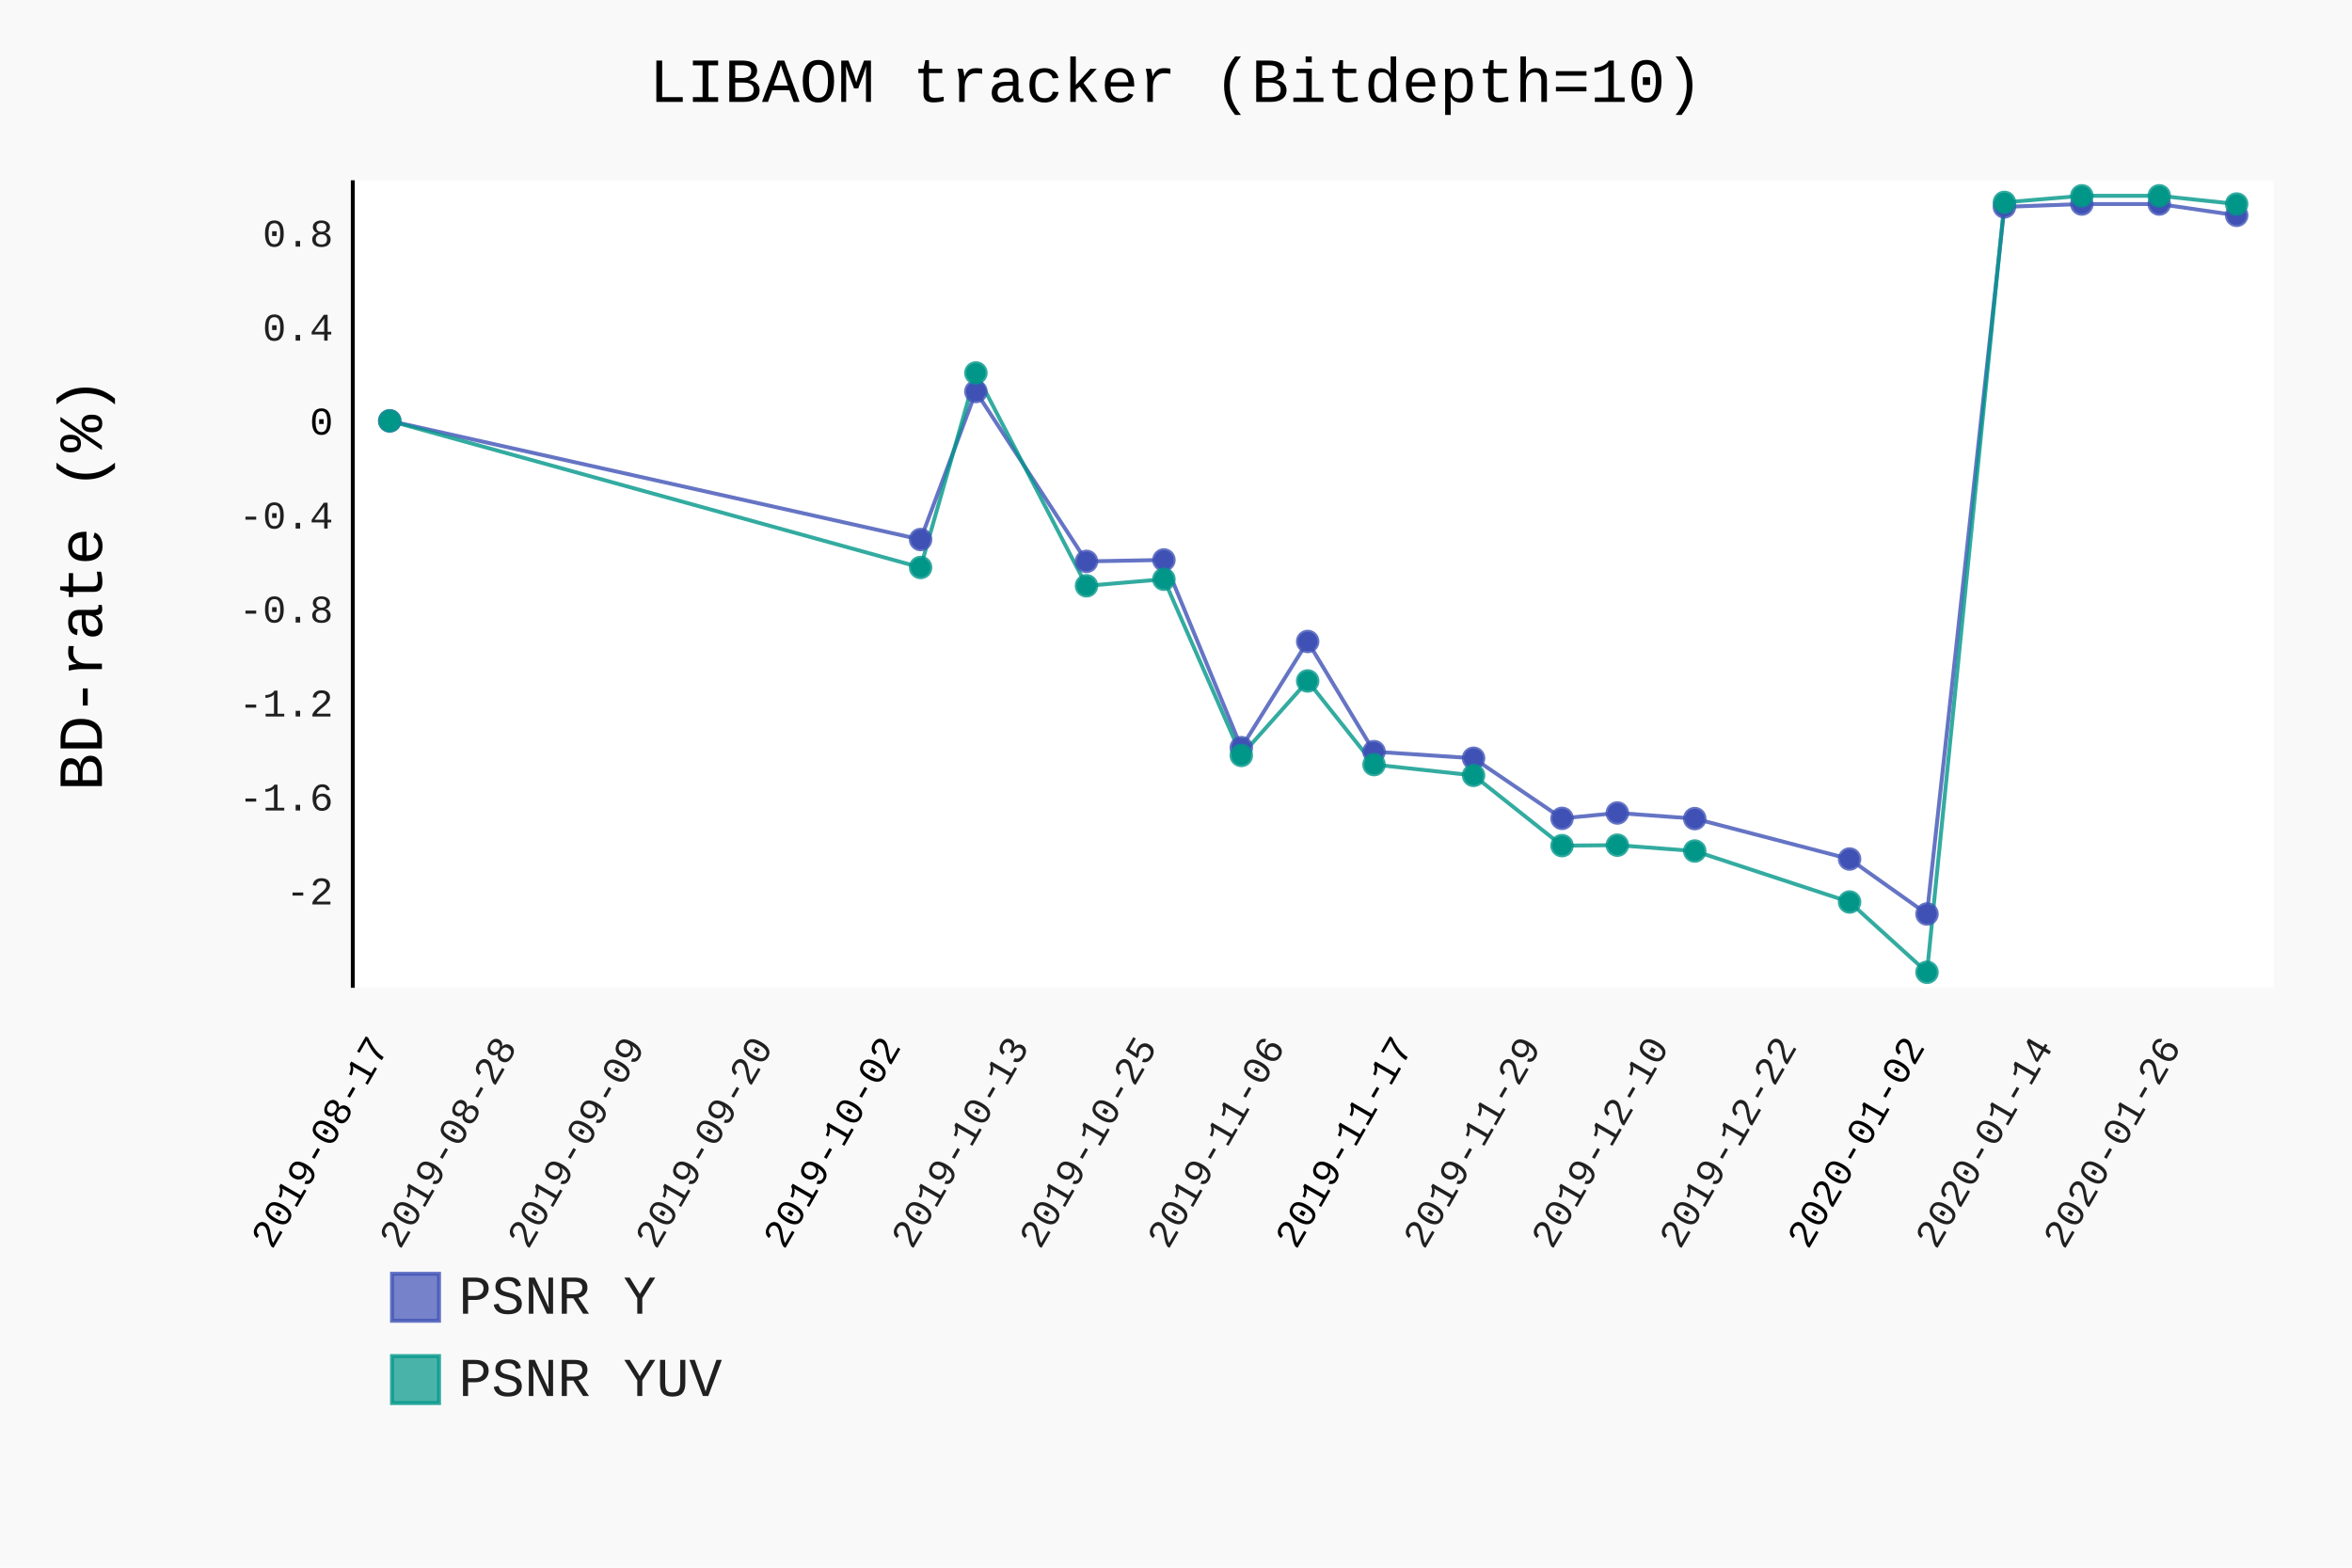
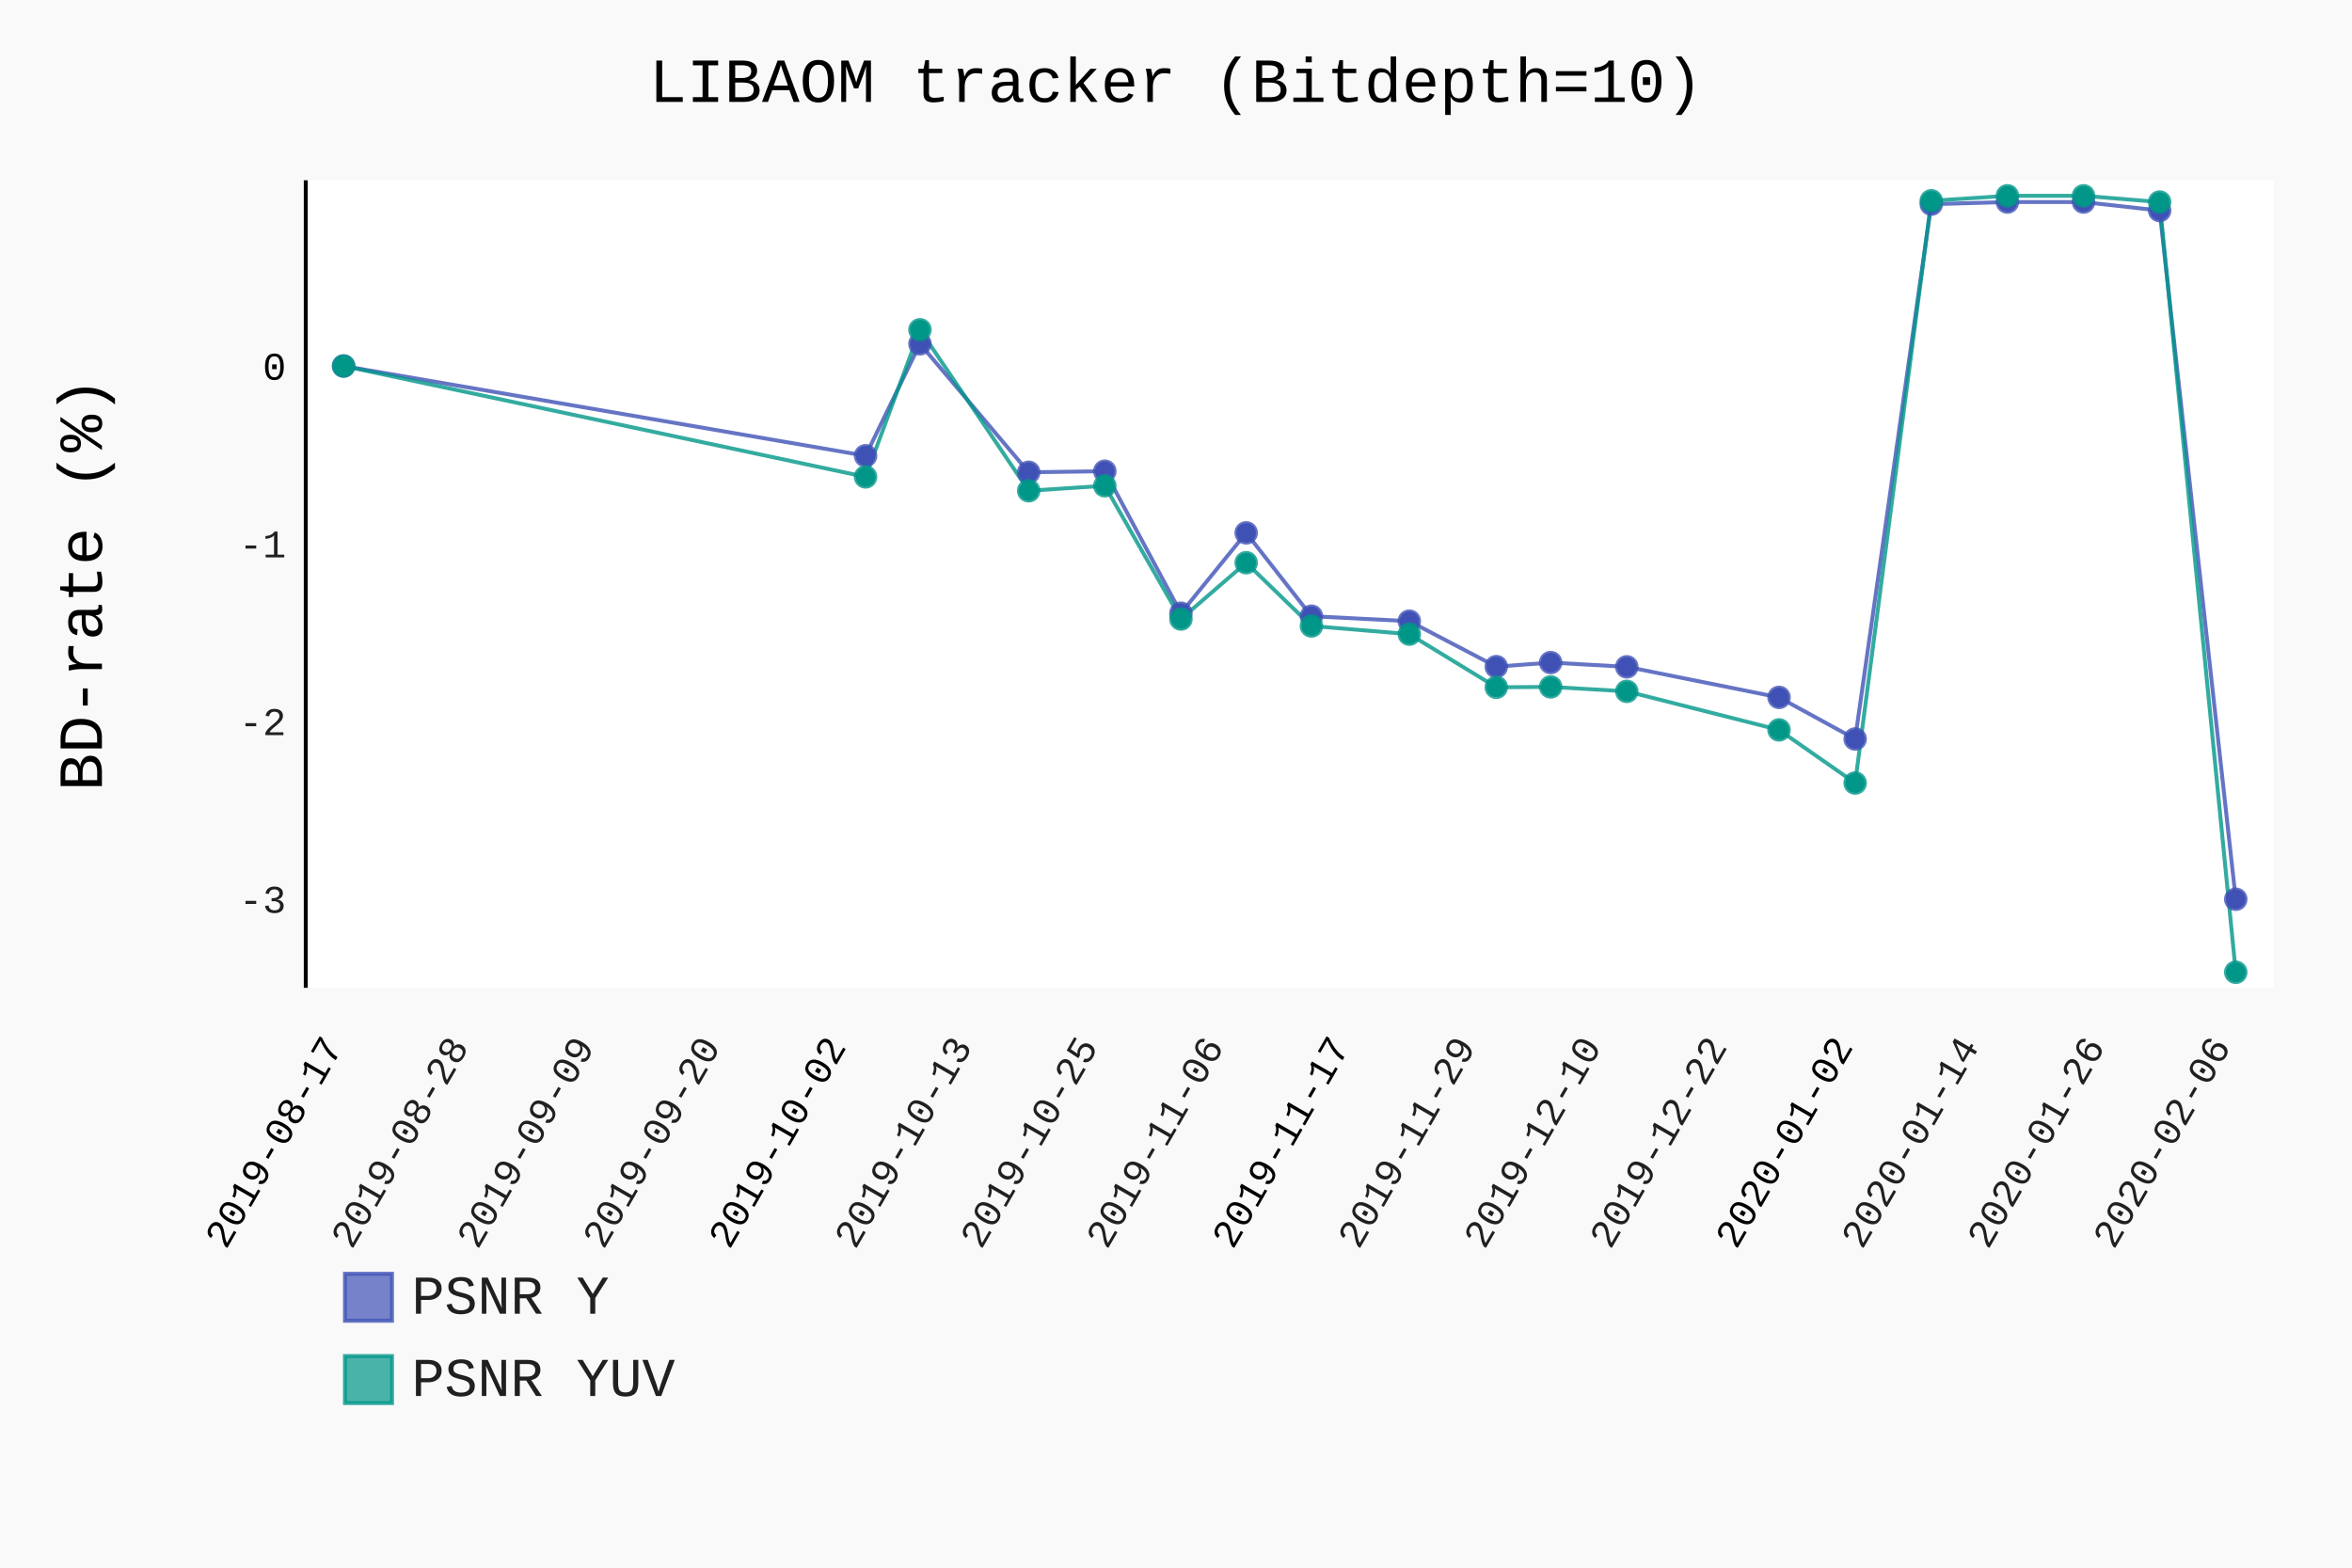
- <svg xmlns="http://www.w3.org/2000/svg" class="pygal-chart" id="chart-ef790fb2-b86f-4fa4-95f8-b34099e22f14" viewBox="0 0 600 400">
+ <svg xmlns="http://www.w3.org/2000/svg" class="pygal-chart" id="chart-086ba96f-6389-4497-a521-4b7160ef86c0" viewBox="0 0 600 400">
  <defs>
-     <style type="text/css">#chart-ef790fb2-b86f-4fa4-95f8-b34099e22f14{-webkit-user-select:none;-webkit-font-smoothing:antialiased;font-family:Consolas,"Liberation Mono",Menlo,Courier,monospace}#chart-ef790fb2-b86f-4fa4-95f8-b34099e22f14 .title{font-family:Consolas,"Liberation Mono",Menlo,Courier,monospace;font-size:16px}#chart-ef790fb2-b86f-4fa4-95f8-b34099e22f14 .legends .legend text{font-family:Consolas,"Liberation Mono",Menlo,Courier,monospace;font-size:14px}#chart-ef790fb2-b86f-4fa4-95f8-b34099e22f14 .axis text{font-family:Consolas,"Liberation Mono",Menlo,Courier,monospace;font-size:10px}#chart-ef790fb2-b86f-4fa4-95f8-b34099e22f14 .axis text.major{font-family:Consolas,"Liberation Mono",Menlo,Courier,monospace;font-size:10px}#chart-ef790fb2-b86f-4fa4-95f8-b34099e22f14 .text-overlay text.value{font-family:Consolas,"Liberation Mono",Menlo,Courier,monospace;font-size:16px}#chart-ef790fb2-b86f-4fa4-95f8-b34099e22f14 .text-overlay text.label{font-family:Consolas,"Liberation Mono",Menlo,Courier,monospace;font-size:10px}#chart-ef790fb2-b86f-4fa4-95f8-b34099e22f14 .tooltip{font-family:Consolas,"Liberation Mono",Menlo,Courier,monospace;font-size:14px}#chart-ef790fb2-b86f-4fa4-95f8-b34099e22f14 text.no_data{font-family:Consolas,"Liberation Mono",Menlo,Courier,monospace;font-size:64px}
- #chart-ef790fb2-b86f-4fa4-95f8-b34099e22f14{background-color:rgba(249,249,249,1)}#chart-ef790fb2-b86f-4fa4-95f8-b34099e22f14 path,#chart-ef790fb2-b86f-4fa4-95f8-b34099e22f14 line,#chart-ef790fb2-b86f-4fa4-95f8-b34099e22f14 rect,#chart-ef790fb2-b86f-4fa4-95f8-b34099e22f14 circle{-webkit-transition:150ms;-moz-transition:150ms;transition:150ms}#chart-ef790fb2-b86f-4fa4-95f8-b34099e22f14 .graph &gt; .background{fill:rgba(249,249,249,1)}#chart-ef790fb2-b86f-4fa4-95f8-b34099e22f14 .plot &gt; .background{fill:rgba(255,255,255,1)}#chart-ef790fb2-b86f-4fa4-95f8-b34099e22f14 .graph{fill:rgba(0,0,0,.87)}#chart-ef790fb2-b86f-4fa4-95f8-b34099e22f14 text.no_data{fill:rgba(0,0,0,1)}#chart-ef790fb2-b86f-4fa4-95f8-b34099e22f14 .title{fill:rgba(0,0,0,1)}#chart-ef790fb2-b86f-4fa4-95f8-b34099e22f14 .legends .legend text{fill:rgba(0,0,0,.87)}#chart-ef790fb2-b86f-4fa4-95f8-b34099e22f14 .legends .legend:hover text{fill:rgba(0,0,0,1)}#chart-ef790fb2-b86f-4fa4-95f8-b34099e22f14 .axis .line{stroke:rgba(0,0,0,1)}#chart-ef790fb2-b86f-4fa4-95f8-b34099e22f14 .axis .guide.line{stroke:rgba(0,0,0,.54)}#chart-ef790fb2-b86f-4fa4-95f8-b34099e22f14 .axis .major.line{stroke:rgba(0,0,0,.87)}#chart-ef790fb2-b86f-4fa4-95f8-b34099e22f14 .axis text.major{fill:rgba(0,0,0,1)}#chart-ef790fb2-b86f-4fa4-95f8-b34099e22f14 .axis.y .guides:hover .guide.line,#chart-ef790fb2-b86f-4fa4-95f8-b34099e22f14 .line-graph .axis.x .guides:hover .guide.line,#chart-ef790fb2-b86f-4fa4-95f8-b34099e22f14 .stackedline-graph .axis.x .guides:hover .guide.line,#chart-ef790fb2-b86f-4fa4-95f8-b34099e22f14 .xy-graph .axis.x .guides:hover .guide.line{stroke:rgba(0,0,0,1)}#chart-ef790fb2-b86f-4fa4-95f8-b34099e22f14 .axis .guides:hover text{fill:rgba(0,0,0,1)}#chart-ef790fb2-b86f-4fa4-95f8-b34099e22f14 .reactive{fill-opacity:.7;stroke-opacity:.8}#chart-ef790fb2-b86f-4fa4-95f8-b34099e22f14 .ci{stroke:rgba(0,0,0,.87)}#chart-ef790fb2-b86f-4fa4-95f8-b34099e22f14 .reactive.active,#chart-ef790fb2-b86f-4fa4-95f8-b34099e22f14 .active .reactive{fill-opacity:.8;stroke-opacity:.9;stroke-width:4}#chart-ef790fb2-b86f-4fa4-95f8-b34099e22f14 .ci .reactive.active{stroke-width:1.5}#chart-ef790fb2-b86f-4fa4-95f8-b34099e22f14 .series text{fill:rgba(0,0,0,1)}#chart-ef790fb2-b86f-4fa4-95f8-b34099e22f14 .tooltip rect{fill:rgba(255,255,255,1);stroke:rgba(0,0,0,1);-webkit-transition:opacity 150ms;-moz-transition:opacity 150ms;transition:opacity 150ms}#chart-ef790fb2-b86f-4fa4-95f8-b34099e22f14 .tooltip .label{fill:rgba(0,0,0,.87)}#chart-ef790fb2-b86f-4fa4-95f8-b34099e22f14 .tooltip .label{fill:rgba(0,0,0,.87)}#chart-ef790fb2-b86f-4fa4-95f8-b34099e22f14 .tooltip .legend{font-size:.8em;fill:rgba(0,0,0,.54)}#chart-ef790fb2-b86f-4fa4-95f8-b34099e22f14 .tooltip .x_label{font-size:.6em;fill:rgba(0,0,0,1)}#chart-ef790fb2-b86f-4fa4-95f8-b34099e22f14 .tooltip .xlink{font-size:.5em;text-decoration:underline}#chart-ef790fb2-b86f-4fa4-95f8-b34099e22f14 .tooltip .value{font-size:1.5em}#chart-ef790fb2-b86f-4fa4-95f8-b34099e22f14 .bound{font-size:.5em}#chart-ef790fb2-b86f-4fa4-95f8-b34099e22f14 .max-value{font-size:.75em;fill:rgba(0,0,0,.54)}#chart-ef790fb2-b86f-4fa4-95f8-b34099e22f14 .map-element{fill:rgba(255,255,255,1);stroke:rgba(0,0,0,.54) !important}#chart-ef790fb2-b86f-4fa4-95f8-b34099e22f14 .map-element .reactive{fill-opacity:inherit;stroke-opacity:inherit}#chart-ef790fb2-b86f-4fa4-95f8-b34099e22f14 .color-0,#chart-ef790fb2-b86f-4fa4-95f8-b34099e22f14 .color-0 a:visited{stroke:#F44336;fill:#F44336}#chart-ef790fb2-b86f-4fa4-95f8-b34099e22f14 .color-1,#chart-ef790fb2-b86f-4fa4-95f8-b34099e22f14 .color-1 a:visited{stroke:#3F51B5;fill:#3F51B5}#chart-ef790fb2-b86f-4fa4-95f8-b34099e22f14 .color-2,#chart-ef790fb2-b86f-4fa4-95f8-b34099e22f14 .color-2 a:visited{stroke:#009688;fill:#009688}#chart-ef790fb2-b86f-4fa4-95f8-b34099e22f14 .text-overlay .color-0 text{fill:black}#chart-ef790fb2-b86f-4fa4-95f8-b34099e22f14 .text-overlay .color-1 text{fill:black}#chart-ef790fb2-b86f-4fa4-95f8-b34099e22f14 .text-overlay .color-2 text{fill:black}
- #chart-ef790fb2-b86f-4fa4-95f8-b34099e22f14 text.no_data{text-anchor:middle}#chart-ef790fb2-b86f-4fa4-95f8-b34099e22f14 .guide.line{fill:none}#chart-ef790fb2-b86f-4fa4-95f8-b34099e22f14 .centered{text-anchor:middle}#chart-ef790fb2-b86f-4fa4-95f8-b34099e22f14 .title{text-anchor:middle}#chart-ef790fb2-b86f-4fa4-95f8-b34099e22f14 .legends .legend text{fill-opacity:1}#chart-ef790fb2-b86f-4fa4-95f8-b34099e22f14 .axis.x text{text-anchor:middle}#chart-ef790fb2-b86f-4fa4-95f8-b34099e22f14 .axis.x:not(.web) text[transform]{text-anchor:start}#chart-ef790fb2-b86f-4fa4-95f8-b34099e22f14 .axis.x:not(.web) text[transform].backwards{text-anchor:end}#chart-ef790fb2-b86f-4fa4-95f8-b34099e22f14 .axis.y text{text-anchor:end}#chart-ef790fb2-b86f-4fa4-95f8-b34099e22f14 .axis.y text[transform].backwards{text-anchor:start}#chart-ef790fb2-b86f-4fa4-95f8-b34099e22f14 .axis.y2 text{text-anchor:start}#chart-ef790fb2-b86f-4fa4-95f8-b34099e22f14 .axis.y2 text[transform].backwards{text-anchor:end}#chart-ef790fb2-b86f-4fa4-95f8-b34099e22f14 .axis .guide.line{stroke-dasharray:4,4}#chart-ef790fb2-b86f-4fa4-95f8-b34099e22f14 .axis .major.guide.line{stroke-dasharray:6,6}#chart-ef790fb2-b86f-4fa4-95f8-b34099e22f14 .horizontal .axis.y .guide.line,#chart-ef790fb2-b86f-4fa4-95f8-b34099e22f14 .horizontal .axis.y2 .guide.line,#chart-ef790fb2-b86f-4fa4-95f8-b34099e22f14 .vertical .axis.x .guide.line{opacity:0}#chart-ef790fb2-b86f-4fa4-95f8-b34099e22f14 .horizontal .axis.always_show .guide.line,#chart-ef790fb2-b86f-4fa4-95f8-b34099e22f14 .vertical .axis.always_show .guide.line{opacity:1 !important}#chart-ef790fb2-b86f-4fa4-95f8-b34099e22f14 .axis.y .guides:hover .guide.line,#chart-ef790fb2-b86f-4fa4-95f8-b34099e22f14 .axis.y2 .guides:hover .guide.line,#chart-ef790fb2-b86f-4fa4-95f8-b34099e22f14 .axis.x .guides:hover .guide.line{opacity:1}#chart-ef790fb2-b86f-4fa4-95f8-b34099e22f14 .axis .guides:hover text{opacity:1}#chart-ef790fb2-b86f-4fa4-95f8-b34099e22f14 .nofill{fill:none}#chart-ef790fb2-b86f-4fa4-95f8-b34099e22f14 .subtle-fill{fill-opacity:.2}#chart-ef790fb2-b86f-4fa4-95f8-b34099e22f14 .dot{stroke-width:1px;fill-opacity:1}#chart-ef790fb2-b86f-4fa4-95f8-b34099e22f14 .dot.active{stroke-width:5px}#chart-ef790fb2-b86f-4fa4-95f8-b34099e22f14 .dot.negative{fill:transparent}#chart-ef790fb2-b86f-4fa4-95f8-b34099e22f14 text,#chart-ef790fb2-b86f-4fa4-95f8-b34099e22f14 tspan{stroke:none !important}#chart-ef790fb2-b86f-4fa4-95f8-b34099e22f14 .series text.active{opacity:1}#chart-ef790fb2-b86f-4fa4-95f8-b34099e22f14 .tooltip rect{fill-opacity:.95;stroke-width:.5}#chart-ef790fb2-b86f-4fa4-95f8-b34099e22f14 .tooltip text{fill-opacity:1}#chart-ef790fb2-b86f-4fa4-95f8-b34099e22f14 .showable{visibility:hidden}#chart-ef790fb2-b86f-4fa4-95f8-b34099e22f14 .showable.shown{visibility:visible}#chart-ef790fb2-b86f-4fa4-95f8-b34099e22f14 .gauge-background{fill:rgba(229,229,229,1);stroke:none}#chart-ef790fb2-b86f-4fa4-95f8-b34099e22f14 .bg-lines{stroke:rgba(249,249,249,1);stroke-width:2px}</style>
+     <style type="text/css">#chart-086ba96f-6389-4497-a521-4b7160ef86c0{-webkit-user-select:none;-webkit-font-smoothing:antialiased;font-family:Consolas,"Liberation Mono",Menlo,Courier,monospace}#chart-086ba96f-6389-4497-a521-4b7160ef86c0 .title{font-family:Consolas,"Liberation Mono",Menlo,Courier,monospace;font-size:16px}#chart-086ba96f-6389-4497-a521-4b7160ef86c0 .legends .legend text{font-family:Consolas,"Liberation Mono",Menlo,Courier,monospace;font-size:14px}#chart-086ba96f-6389-4497-a521-4b7160ef86c0 .axis text{font-family:Consolas,"Liberation Mono",Menlo,Courier,monospace;font-size:10px}#chart-086ba96f-6389-4497-a521-4b7160ef86c0 .axis text.major{font-family:Consolas,"Liberation Mono",Menlo,Courier,monospace;font-size:10px}#chart-086ba96f-6389-4497-a521-4b7160ef86c0 .text-overlay text.value{font-family:Consolas,"Liberation Mono",Menlo,Courier,monospace;font-size:16px}#chart-086ba96f-6389-4497-a521-4b7160ef86c0 .text-overlay text.label{font-family:Consolas,"Liberation Mono",Menlo,Courier,monospace;font-size:10px}#chart-086ba96f-6389-4497-a521-4b7160ef86c0 .tooltip{font-family:Consolas,"Liberation Mono",Menlo,Courier,monospace;font-size:14px}#chart-086ba96f-6389-4497-a521-4b7160ef86c0 text.no_data{font-family:Consolas,"Liberation Mono",Menlo,Courier,monospace;font-size:64px}
+ #chart-086ba96f-6389-4497-a521-4b7160ef86c0{background-color:rgba(249,249,249,1)}#chart-086ba96f-6389-4497-a521-4b7160ef86c0 path,#chart-086ba96f-6389-4497-a521-4b7160ef86c0 line,#chart-086ba96f-6389-4497-a521-4b7160ef86c0 rect,#chart-086ba96f-6389-4497-a521-4b7160ef86c0 circle{-webkit-transition:150ms;-moz-transition:150ms;transition:150ms}#chart-086ba96f-6389-4497-a521-4b7160ef86c0 .graph &gt; .background{fill:rgba(249,249,249,1)}#chart-086ba96f-6389-4497-a521-4b7160ef86c0 .plot &gt; .background{fill:rgba(255,255,255,1)}#chart-086ba96f-6389-4497-a521-4b7160ef86c0 .graph{fill:rgba(0,0,0,.87)}#chart-086ba96f-6389-4497-a521-4b7160ef86c0 text.no_data{fill:rgba(0,0,0,1)}#chart-086ba96f-6389-4497-a521-4b7160ef86c0 .title{fill:rgba(0,0,0,1)}#chart-086ba96f-6389-4497-a521-4b7160ef86c0 .legends .legend text{fill:rgba(0,0,0,.87)}#chart-086ba96f-6389-4497-a521-4b7160ef86c0 .legends .legend:hover text{fill:rgba(0,0,0,1)}#chart-086ba96f-6389-4497-a521-4b7160ef86c0 .axis .line{stroke:rgba(0,0,0,1)}#chart-086ba96f-6389-4497-a521-4b7160ef86c0 .axis .guide.line{stroke:rgba(0,0,0,.54)}#chart-086ba96f-6389-4497-a521-4b7160ef86c0 .axis .major.line{stroke:rgba(0,0,0,.87)}#chart-086ba96f-6389-4497-a521-4b7160ef86c0 .axis text.major{fill:rgba(0,0,0,1)}#chart-086ba96f-6389-4497-a521-4b7160ef86c0 .axis.y .guides:hover .guide.line,#chart-086ba96f-6389-4497-a521-4b7160ef86c0 .line-graph .axis.x .guides:hover .guide.line,#chart-086ba96f-6389-4497-a521-4b7160ef86c0 .stackedline-graph .axis.x .guides:hover .guide.line,#chart-086ba96f-6389-4497-a521-4b7160ef86c0 .xy-graph .axis.x .guides:hover .guide.line{stroke:rgba(0,0,0,1)}#chart-086ba96f-6389-4497-a521-4b7160ef86c0 .axis .guides:hover text{fill:rgba(0,0,0,1)}#chart-086ba96f-6389-4497-a521-4b7160ef86c0 .reactive{fill-opacity:.7;stroke-opacity:.8}#chart-086ba96f-6389-4497-a521-4b7160ef86c0 .ci{stroke:rgba(0,0,0,.87)}#chart-086ba96f-6389-4497-a521-4b7160ef86c0 .reactive.active,#chart-086ba96f-6389-4497-a521-4b7160ef86c0 .active .reactive{fill-opacity:.8;stroke-opacity:.9;stroke-width:4}#chart-086ba96f-6389-4497-a521-4b7160ef86c0 .ci .reactive.active{stroke-width:1.5}#chart-086ba96f-6389-4497-a521-4b7160ef86c0 .series text{fill:rgba(0,0,0,1)}#chart-086ba96f-6389-4497-a521-4b7160ef86c0 .tooltip rect{fill:rgba(255,255,255,1);stroke:rgba(0,0,0,1);-webkit-transition:opacity 150ms;-moz-transition:opacity 150ms;transition:opacity 150ms}#chart-086ba96f-6389-4497-a521-4b7160ef86c0 .tooltip .label{fill:rgba(0,0,0,.87)}#chart-086ba96f-6389-4497-a521-4b7160ef86c0 .tooltip .label{fill:rgba(0,0,0,.87)}#chart-086ba96f-6389-4497-a521-4b7160ef86c0 .tooltip .legend{font-size:.8em;fill:rgba(0,0,0,.54)}#chart-086ba96f-6389-4497-a521-4b7160ef86c0 .tooltip .x_label{font-size:.6em;fill:rgba(0,0,0,1)}#chart-086ba96f-6389-4497-a521-4b7160ef86c0 .tooltip .xlink{font-size:.5em;text-decoration:underline}#chart-086ba96f-6389-4497-a521-4b7160ef86c0 .tooltip .value{font-size:1.5em}#chart-086ba96f-6389-4497-a521-4b7160ef86c0 .bound{font-size:.5em}#chart-086ba96f-6389-4497-a521-4b7160ef86c0 .max-value{font-size:.75em;fill:rgba(0,0,0,.54)}#chart-086ba96f-6389-4497-a521-4b7160ef86c0 .map-element{fill:rgba(255,255,255,1);stroke:rgba(0,0,0,.54) !important}#chart-086ba96f-6389-4497-a521-4b7160ef86c0 .map-element .reactive{fill-opacity:inherit;stroke-opacity:inherit}#chart-086ba96f-6389-4497-a521-4b7160ef86c0 .color-0,#chart-086ba96f-6389-4497-a521-4b7160ef86c0 .color-0 a:visited{stroke:#F44336;fill:#F44336}#chart-086ba96f-6389-4497-a521-4b7160ef86c0 .color-1,#chart-086ba96f-6389-4497-a521-4b7160ef86c0 .color-1 a:visited{stroke:#3F51B5;fill:#3F51B5}#chart-086ba96f-6389-4497-a521-4b7160ef86c0 .color-2,#chart-086ba96f-6389-4497-a521-4b7160ef86c0 .color-2 a:visited{stroke:#009688;fill:#009688}#chart-086ba96f-6389-4497-a521-4b7160ef86c0 .text-overlay .color-0 text{fill:black}#chart-086ba96f-6389-4497-a521-4b7160ef86c0 .text-overlay .color-1 text{fill:black}#chart-086ba96f-6389-4497-a521-4b7160ef86c0 .text-overlay .color-2 text{fill:black}
+ #chart-086ba96f-6389-4497-a521-4b7160ef86c0 text.no_data{text-anchor:middle}#chart-086ba96f-6389-4497-a521-4b7160ef86c0 .guide.line{fill:none}#chart-086ba96f-6389-4497-a521-4b7160ef86c0 .centered{text-anchor:middle}#chart-086ba96f-6389-4497-a521-4b7160ef86c0 .title{text-anchor:middle}#chart-086ba96f-6389-4497-a521-4b7160ef86c0 .legends .legend text{fill-opacity:1}#chart-086ba96f-6389-4497-a521-4b7160ef86c0 .axis.x text{text-anchor:middle}#chart-086ba96f-6389-4497-a521-4b7160ef86c0 .axis.x:not(.web) text[transform]{text-anchor:start}#chart-086ba96f-6389-4497-a521-4b7160ef86c0 .axis.x:not(.web) text[transform].backwards{text-anchor:end}#chart-086ba96f-6389-4497-a521-4b7160ef86c0 .axis.y text{text-anchor:end}#chart-086ba96f-6389-4497-a521-4b7160ef86c0 .axis.y text[transform].backwards{text-anchor:start}#chart-086ba96f-6389-4497-a521-4b7160ef86c0 .axis.y2 text{text-anchor:start}#chart-086ba96f-6389-4497-a521-4b7160ef86c0 .axis.y2 text[transform].backwards{text-anchor:end}#chart-086ba96f-6389-4497-a521-4b7160ef86c0 .axis .guide.line{stroke-dasharray:4,4}#chart-086ba96f-6389-4497-a521-4b7160ef86c0 .axis .major.guide.line{stroke-dasharray:6,6}#chart-086ba96f-6389-4497-a521-4b7160ef86c0 .horizontal .axis.y .guide.line,#chart-086ba96f-6389-4497-a521-4b7160ef86c0 .horizontal .axis.y2 .guide.line,#chart-086ba96f-6389-4497-a521-4b7160ef86c0 .vertical .axis.x .guide.line{opacity:0}#chart-086ba96f-6389-4497-a521-4b7160ef86c0 .horizontal .axis.always_show .guide.line,#chart-086ba96f-6389-4497-a521-4b7160ef86c0 .vertical .axis.always_show .guide.line{opacity:1 !important}#chart-086ba96f-6389-4497-a521-4b7160ef86c0 .axis.y .guides:hover .guide.line,#chart-086ba96f-6389-4497-a521-4b7160ef86c0 .axis.y2 .guides:hover .guide.line,#chart-086ba96f-6389-4497-a521-4b7160ef86c0 .axis.x .guides:hover .guide.line{opacity:1}#chart-086ba96f-6389-4497-a521-4b7160ef86c0 .axis .guides:hover text{opacity:1}#chart-086ba96f-6389-4497-a521-4b7160ef86c0 .nofill{fill:none}#chart-086ba96f-6389-4497-a521-4b7160ef86c0 .subtle-fill{fill-opacity:.2}#chart-086ba96f-6389-4497-a521-4b7160ef86c0 .dot{stroke-width:1px;fill-opacity:1}#chart-086ba96f-6389-4497-a521-4b7160ef86c0 .dot.active{stroke-width:5px}#chart-086ba96f-6389-4497-a521-4b7160ef86c0 .dot.negative{fill:transparent}#chart-086ba96f-6389-4497-a521-4b7160ef86c0 text,#chart-086ba96f-6389-4497-a521-4b7160ef86c0 tspan{stroke:none !important}#chart-086ba96f-6389-4497-a521-4b7160ef86c0 .series text.active{opacity:1}#chart-086ba96f-6389-4497-a521-4b7160ef86c0 .tooltip rect{fill-opacity:.95;stroke-width:.5}#chart-086ba96f-6389-4497-a521-4b7160ef86c0 .tooltip text{fill-opacity:1}#chart-086ba96f-6389-4497-a521-4b7160ef86c0 .showable{visibility:hidden}#chart-086ba96f-6389-4497-a521-4b7160ef86c0 .showable.shown{visibility:visible}#chart-086ba96f-6389-4497-a521-4b7160ef86c0 .gauge-background{fill:rgba(229,229,229,1);stroke:none}#chart-086ba96f-6389-4497-a521-4b7160ef86c0 .bg-lines{stroke:rgba(249,249,249,1);stroke-width:2px}</style>
  </defs>
  <g class="graph datetimeline-graph vertical">
    <rect class="background" height="400" width="600" x="0" y="0" />
-     <g class="plot" transform="translate(90, 46)">
-       <rect class="background" height="206.038" width="490.0" x="0" y="0" />
+     <g class="plot" transform="translate(78, 46)">
+       <rect class="background" height="206.038" width="502.0" x="0" y="0" />
      <g class="axis y">
        <g class="guides">
-           <text class="" x="-5" y="184.776">-2</text>
-         </g>
-         <g class="guides">
-           <text class="" x="-5" y="160.798">-1.6</text>
-         </g>
-         <g class="guides">
-           <text class="" x="-5" y="136.821">-1.2</text>
-         </g>
-         <g class="guides">
-           <text class="" x="-5" y="112.843">-0.8</text>
-         </g>
-         <g class="guides">
-           <text class="" x="-5" y="88.866">-0.4</text>
-         </g>
-         <g class="guides">
-           <text class="major" x="-5" y="64.888">0</text>
-         </g>
-         <g class="guides">
-           <text class="" x="-5" y="40.911">0.4</text>
-         </g>
-         <g class="guides">
-           <text class="" x="-5" y="16.933">0.8</text>
+           <text class="" x="-5" y="186.898">-3</text>
+         </g>
+         <g class="guides">
+           <text class="" x="-5" y="141.563">-2</text>
+         </g>
+         <g class="guides">
+           <text class="" x="-5" y="96.228">-1</text>
+         </g>
+         <g class="guides">
+           <text class="major" x="-5" y="50.893">0</text>
        </g>
      </g>
      <g class="axis x">
        <path class="line" d="M0 0 v206.038" />
        <g class="guides">
-           <path class="major guide line" d="M9.423 0 v206.038" />
-           <text class="major backwards" transform="rotate(300 9.423077 221.0385)" x="9.423" y="221.038">2019-08-17</text>
-         </g>
-         <g class="guides">
-           <path class="guide line" d="M42.077 0 v206.038" />
-           <text class="backwards" transform="rotate(300 42.07679 221.0385)" x="42.077" y="221.038">2019-08-28</text>
-         </g>
-         <g class="guides">
-           <path class="guide line" d="M74.73 0 v206.038" />
-           <text class="backwards" transform="rotate(300 74.7305 221.0385)" x="74.73" y="221.038">2019-09-09</text>
-         </g>
-         <g class="guides">
-           <path class="guide line" d="M107.384 0 v206.038" />
-           <text class="backwards" transform="rotate(300 107.3842 221.0385)" x="107.384" y="221.038">2019-09-20</text>
-         </g>
-         <g class="guides">
-           <path class="major guide line" d="M140.038 0 v206.038" />
-           <text class="major backwards" transform="rotate(300 140.0379 221.0385)" x="140.038" y="221.038">2019-10-02</text>
-         </g>
-         <g class="guides">
-           <path class="guide line" d="M172.692 0 v206.038" />
-           <text class="backwards" transform="rotate(300 172.6916 221.0385)" x="172.692" y="221.038">2019-10-13</text>
-         </g>
-         <g class="guides">
-           <path class="guide line" d="M205.345 0 v206.038" />
-           <text class="backwards" transform="rotate(300 205.3453 221.0385)" x="205.345" y="221.038">2019-10-25</text>
-         </g>
-         <g class="guides">
-           <path class="guide line" d="M237.999 0 v206.038" />
-           <text class="backwards" transform="rotate(300 237.999 221.0385)" x="237.999" y="221.038">2019-11-06</text>
-         </g>
-         <g class="guides">
-           <path class="major guide line" d="M270.653 0 v206.038" />
-           <text class="major backwards" transform="rotate(300 270.6528 221.0385)" x="270.653" y="221.038">2019-11-17</text>
-         </g>
-         <g class="guides">
-           <path class="guide line" d="M303.306 0 v206.038" />
-           <text class="backwards" transform="rotate(300 303.3065 221.0385)" x="303.306" y="221.038">2019-11-29</text>
-         </g>
-         <g class="guides">
-           <path class="guide line" d="M335.96 0 v206.038" />
-           <text class="backwards" transform="rotate(300 335.9602 221.0385)" x="335.96" y="221.038">2019-12-10</text>
-         </g>
-         <g class="guides">
-           <path class="guide line" d="M368.614 0 v206.038" />
-           <text class="backwards" transform="rotate(300 368.6139 221.0385)" x="368.614" y="221.038">2019-12-22</text>
-         </g>
-         <g class="guides">
-           <path class="major guide line" d="M401.268 0 v206.038" />
-           <text class="major backwards" transform="rotate(300 401.2676 221.0385)" x="401.268" y="221.038">2020-01-02</text>
-         </g>
-         <g class="guides">
-           <path class="guide line" d="M433.921 0 v206.038" />
-           <text class="backwards" transform="rotate(300 433.9213 221.0385)" x="433.921" y="221.038">2020-01-14</text>
-         </g>
-         <g class="guides">
-           <path class="guide line" d="M466.575 0 v206.038" />
-           <text class="backwards" transform="rotate(300 466.575 221.0385)" x="466.575" y="221.038">2020-01-26</text>
+           <path class="major guide line" d="M9.654 0 v206.038" />
+           <text class="major backwards" transform="rotate(300 9.653846 221.0385)" x="9.654" y="221.038">2019-08-17</text>
+         </g>
+         <g class="guides">
+           <path class="guide line" d="M41.761 0 v206.038" />
+           <text class="backwards" transform="rotate(300 41.76141 221.0385)" x="41.761" y="221.038">2019-08-28</text>
+         </g>
+         <g class="guides">
+           <path class="guide line" d="M73.869 0 v206.038" />
+           <text class="backwards" transform="rotate(300 73.86898 221.0385)" x="73.869" y="221.038">2019-09-09</text>
+         </g>
+         <g class="guides">
+           <path class="guide line" d="M105.977 0 v206.038" />
+           <text class="backwards" transform="rotate(300 105.9765 221.0385)" x="105.977" y="221.038">2019-09-20</text>
+         </g>
+         <g class="guides">
+           <path class="major guide line" d="M138.084 0 v206.038" />
+           <text class="major backwards" transform="rotate(300 138.0841 221.0385)" x="138.084" y="221.038">2019-10-02</text>
+         </g>
+         <g class="guides">
+           <path class="guide line" d="M170.192 0 v206.038" />
+           <text class="backwards" transform="rotate(300 170.1917 221.0385)" x="170.192" y="221.038">2019-10-13</text>
+         </g>
+         <g class="guides">
+           <path class="guide line" d="M202.299 0 v206.038" />
+           <text class="backwards" transform="rotate(300 202.2992 221.0385)" x="202.299" y="221.038">2019-10-25</text>
+         </g>
+         <g class="guides">
+           <path class="guide line" d="M234.407 0 v206.038" />
+           <text class="backwards" transform="rotate(300 234.4068 221.0385)" x="234.407" y="221.038">2019-11-06</text>
+         </g>
+         <g class="guides">
+           <path class="major guide line" d="M266.514 0 v206.038" />
+           <text class="major backwards" transform="rotate(300 266.5144 221.0385)" x="266.514" y="221.038">2019-11-17</text>
+         </g>
+         <g class="guides">
+           <path class="guide line" d="M298.622 0 v206.038" />
+           <text class="backwards" transform="rotate(300 298.6219 221.0385)" x="298.622" y="221.038">2019-11-29</text>
+         </g>
+         <g class="guides">
+           <path class="guide line" d="M330.73 0 v206.038" />
+           <text class="backwards" transform="rotate(300 330.7295 221.0385)" x="330.73" y="221.038">2019-12-10</text>
+         </g>
+         <g class="guides">
+           <path class="guide line" d="M362.837 0 v206.038" />
+           <text class="backwards" transform="rotate(300 362.8371 221.0385)" x="362.837" y="221.038">2019-12-22</text>
+         </g>
+         <g class="guides">
+           <path class="major guide line" d="M394.945 0 v206.038" />
+           <text class="major backwards" transform="rotate(300 394.9446 221.0385)" x="394.945" y="221.038">2020-01-02</text>
+         </g>
+         <g class="guides">
+           <path class="guide line" d="M427.052 0 v206.038" />
+           <text class="backwards" transform="rotate(300 427.0522 221.0385)" x="427.052" y="221.038">2020-01-14</text>
+         </g>
+         <g class="guides">
+           <path class="guide line" d="M459.16 0 v206.038" />
+           <text class="backwards" transform="rotate(300 459.1598 221.0385)" x="459.16" y="221.038">2020-01-26</text>
+         </g>
+         <g class="guides">
+           <path class="guide line" d="M491.267 0 v206.038" />
+           <text class="backwards" transform="rotate(300 491.2673 221.0385)" x="491.267" y="221.038">2020-02-06</text>
        </g>
      </g>
      <g class="series serie-0 color-0" />
      <g class="series serie-1 color-1">
-         <path class="line reactive nofill" d="M9.423 61.388 L144.845 91.66 158.951 53.895 187.164 97.235 206.913 96.875 226.662 144.77 243.589 117.675 260.517 145.789 285.909 147.467 308.479 162.813 322.585 161.434 342.334 162.873 381.832 173.183 401.581 187.21 421.33 6.78 441.079 6.06 460.828 6.06 480.577 8.938" />
+         <path class="line reactive nofill" d="M9.654 47.393 L142.81 70.287 156.681 41.726 184.422 74.504 203.84 74.232 223.259 110.454 239.904 89.963 256.548 111.225 281.515 112.494 303.708 124.1 317.578 123.057 336.997 124.145 375.834 131.943 395.253 142.551 414.672 6.093 434.09 5.549 453.509 5.549 472.927 7.725 492.346 183.444" />
      </g>
      <g class="series serie-2 color-2">
-         <path class="line reactive nofill" d="M9.423 61.388 L144.845 98.793 158.951 49.16 187.164 103.469 206.913 101.79 226.662 146.748 243.589 127.746 260.517 149.086 285.909 151.843 308.479 169.767 322.585 169.647 342.334 171.145 381.832 184.153 401.581 202.076 421.33 5.641 441.079 3.962 460.828 3.962 480.577 6.06" />
+         <path class="line reactive nofill" d="M9.654 47.393 L142.81 75.682 156.681 38.145 184.422 79.218 203.84 77.949 223.259 111.95 239.904 97.579 256.548 113.718 281.515 115.804 303.708 129.359 317.578 129.268 336.997 130.402 375.834 140.239 395.253 153.794 414.672 5.232 434.09 3.962 453.509 3.962 472.927 5.549 492.346 202.076" />
      </g>
    </g>
    <g class="titles">
      <text class="title plot_title" x="300.0" y="26">LIBAOM tracker (Bitdepth=10)</text>
      <text class="title" transform="rotate(-90 0 149.0192)" x="0" y="175.019">BD-rate (%)</text>
    </g>
-     <g class="plot overlay" transform="translate(90, 46)">
+     <g class="plot overlay" transform="translate(78, 46)">
      <g class="series serie-0 color-0" />
      <g class="series serie-1 color-1">
        <g class="dots">
-           <circle class="dot reactive tooltip-trigger" cx="9.423" cy="61.388" r="2.5" />
-         </g>
-         <g class="dots">
-           <circle class="dot reactive tooltip-trigger" cx="144.845" cy="91.66" r="2.5" />
-         </g>
-         <g class="dots">
-           <circle class="dot reactive tooltip-trigger" cx="158.951" cy="53.895" r="2.5" />
-         </g>
-         <g class="dots">
-           <circle class="dot reactive tooltip-trigger" cx="187.164" cy="97.235" r="2.5" />
-         </g>
-         <g class="dots">
-           <circle class="dot reactive tooltip-trigger" cx="206.913" cy="96.875" r="2.5" />
-         </g>
-         <g class="dots">
-           <circle class="dot reactive tooltip-trigger" cx="226.662" cy="144.77" r="2.5" />
-         </g>
-         <g class="dots">
-           <circle class="dot reactive tooltip-trigger" cx="243.589" cy="117.675" r="2.5" />
-         </g>
-         <g class="dots">
-           <circle class="dot reactive tooltip-trigger" cx="260.517" cy="145.789" r="2.5" />
-         </g>
-         <g class="dots">
-           <circle class="dot reactive tooltip-trigger" cx="285.909" cy="147.467" r="2.5" />
-         </g>
-         <g class="dots">
-           <circle class="dot reactive tooltip-trigger" cx="308.479" cy="162.813" r="2.5" />
-         </g>
-         <g class="dots">
-           <circle class="dot reactive tooltip-trigger" cx="322.585" cy="161.434" r="2.5" />
-         </g>
-         <g class="dots">
-           <circle class="dot reactive tooltip-trigger" cx="342.334" cy="162.873" r="2.5" />
-         </g>
-         <g class="dots">
-           <circle class="dot reactive tooltip-trigger" cx="381.832" cy="173.183" r="2.5" />
-         </g>
-         <g class="dots">
-           <circle class="dot reactive tooltip-trigger" cx="401.581" cy="187.21" r="2.5" />
-         </g>
-         <g class="dots">
-           <circle class="dot reactive tooltip-trigger" cx="421.33" cy="6.78" r="2.5" />
-         </g>
-         <g class="dots">
-           <circle class="dot reactive tooltip-trigger" cx="441.079" cy="6.06" r="2.5" />
-         </g>
-         <g class="dots">
-           <circle class="dot reactive tooltip-trigger" cx="460.828" cy="6.06" r="2.5" />
-         </g>
-         <g class="dots">
-           <circle class="dot reactive tooltip-trigger" cx="480.577" cy="8.938" r="2.5" />
+           <circle class="dot reactive tooltip-trigger" cx="9.654" cy="47.393" r="2.5" />
+         </g>
+         <g class="dots">
+           <circle class="dot reactive tooltip-trigger" cx="142.81" cy="70.287" r="2.5" />
+         </g>
+         <g class="dots">
+           <circle class="dot reactive tooltip-trigger" cx="156.681" cy="41.726" r="2.5" />
+         </g>
+         <g class="dots">
+           <circle class="dot reactive tooltip-trigger" cx="184.422" cy="74.504" r="2.5" />
+         </g>
+         <g class="dots">
+           <circle class="dot reactive tooltip-trigger" cx="203.84" cy="74.232" r="2.5" />
+         </g>
+         <g class="dots">
+           <circle class="dot reactive tooltip-trigger" cx="223.259" cy="110.454" r="2.5" />
+         </g>
+         <g class="dots">
+           <circle class="dot reactive tooltip-trigger" cx="239.904" cy="89.963" r="2.5" />
+         </g>
+         <g class="dots">
+           <circle class="dot reactive tooltip-trigger" cx="256.548" cy="111.225" r="2.5" />
+         </g>
+         <g class="dots">
+           <circle class="dot reactive tooltip-trigger" cx="281.515" cy="112.494" r="2.5" />
+         </g>
+         <g class="dots">
+           <circle class="dot reactive tooltip-trigger" cx="303.708" cy="124.1" r="2.5" />
+         </g>
+         <g class="dots">
+           <circle class="dot reactive tooltip-trigger" cx="317.578" cy="123.057" r="2.5" />
+         </g>
+         <g class="dots">
+           <circle class="dot reactive tooltip-trigger" cx="336.997" cy="124.145" r="2.5" />
+         </g>
+         <g class="dots">
+           <circle class="dot reactive tooltip-trigger" cx="375.834" cy="131.943" r="2.5" />
+         </g>
+         <g class="dots">
+           <circle class="dot reactive tooltip-trigger" cx="395.253" cy="142.551" r="2.5" />
+         </g>
+         <g class="dots">
+           <circle class="dot reactive tooltip-trigger" cx="414.672" cy="6.093" r="2.5" />
+         </g>
+         <g class="dots">
+           <circle class="dot reactive tooltip-trigger" cx="434.09" cy="5.549" r="2.5" />
+         </g>
+         <g class="dots">
+           <circle class="dot reactive tooltip-trigger" cx="453.509" cy="5.549" r="2.5" />
+         </g>
+         <g class="dots">
+           <circle class="dot reactive tooltip-trigger" cx="472.927" cy="7.725" r="2.5" />
+         </g>
+         <g class="dots">
+           <circle class="dot reactive tooltip-trigger" cx="492.346" cy="183.444" r="2.5" />
        </g>
      </g>
      <g class="series serie-2 color-2">
        <g class="dots">
-           <circle class="dot reactive tooltip-trigger" cx="9.423" cy="61.388" r="2.5" />
-         </g>
-         <g class="dots">
-           <circle class="dot reactive tooltip-trigger" cx="144.845" cy="98.793" r="2.5" />
-         </g>
-         <g class="dots">
-           <circle class="dot reactive tooltip-trigger" cx="158.951" cy="49.16" r="2.5" />
-         </g>
-         <g class="dots">
-           <circle class="dot reactive tooltip-trigger" cx="187.164" cy="103.469" r="2.5" />
-         </g>
-         <g class="dots">
-           <circle class="dot reactive tooltip-trigger" cx="206.913" cy="101.79" r="2.5" />
-         </g>
-         <g class="dots">
-           <circle class="dot reactive tooltip-trigger" cx="226.662" cy="146.748" r="2.5" />
-         </g>
-         <g class="dots">
-           <circle class="dot reactive tooltip-trigger" cx="243.589" cy="127.746" r="2.5" />
-         </g>
-         <g class="dots">
-           <circle class="dot reactive tooltip-trigger" cx="260.517" cy="149.086" r="2.5" />
-         </g>
-         <g class="dots">
-           <circle class="dot reactive tooltip-trigger" cx="285.909" cy="151.843" r="2.5" />
-         </g>
-         <g class="dots">
-           <circle class="dot reactive tooltip-trigger" cx="308.479" cy="169.767" r="2.5" />
-         </g>
-         <g class="dots">
-           <circle class="dot reactive tooltip-trigger" cx="322.585" cy="169.647" r="2.5" />
-         </g>
-         <g class="dots">
-           <circle class="dot reactive tooltip-trigger" cx="342.334" cy="171.145" r="2.5" />
-         </g>
-         <g class="dots">
-           <circle class="dot reactive tooltip-trigger" cx="381.832" cy="184.153" r="2.5" />
-         </g>
-         <g class="dots">
-           <circle class="dot reactive tooltip-trigger" cx="401.581" cy="202.076" r="2.5" />
-         </g>
-         <g class="dots">
-           <circle class="dot reactive tooltip-trigger" cx="421.33" cy="5.641" r="2.5" />
-         </g>
-         <g class="dots">
-           <circle class="dot reactive tooltip-trigger" cx="441.079" cy="3.962" r="2.5" />
-         </g>
-         <g class="dots">
-           <circle class="dot reactive tooltip-trigger" cx="460.828" cy="3.962" r="2.5" />
-         </g>
-         <g class="dots">
-           <circle class="dot reactive tooltip-trigger" cx="480.577" cy="6.06" r="2.5" />
-         </g>
-       </g>
-     </g>
-     <g class="plot text-overlay" transform="translate(90, 46)">
+           <circle class="dot reactive tooltip-trigger" cx="9.654" cy="47.393" r="2.5" />
+         </g>
+         <g class="dots">
+           <circle class="dot reactive tooltip-trigger" cx="142.81" cy="75.682" r="2.5" />
+         </g>
+         <g class="dots">
+           <circle class="dot reactive tooltip-trigger" cx="156.681" cy="38.145" r="2.5" />
+         </g>
+         <g class="dots">
+           <circle class="dot reactive tooltip-trigger" cx="184.422" cy="79.218" r="2.5" />
+         </g>
+         <g class="dots">
+           <circle class="dot reactive tooltip-trigger" cx="203.84" cy="77.949" r="2.5" />
+         </g>
+         <g class="dots">
+           <circle class="dot reactive tooltip-trigger" cx="223.259" cy="111.95" r="2.5" />
+         </g>
+         <g class="dots">
+           <circle class="dot reactive tooltip-trigger" cx="239.904" cy="97.579" r="2.5" />
+         </g>
+         <g class="dots">
+           <circle class="dot reactive tooltip-trigger" cx="256.548" cy="113.718" r="2.5" />
+         </g>
+         <g class="dots">
+           <circle class="dot reactive tooltip-trigger" cx="281.515" cy="115.804" r="2.5" />
+         </g>
+         <g class="dots">
+           <circle class="dot reactive tooltip-trigger" cx="303.708" cy="129.359" r="2.5" />
+         </g>
+         <g class="dots">
+           <circle class="dot reactive tooltip-trigger" cx="317.578" cy="129.268" r="2.5" />
+         </g>
+         <g class="dots">
+           <circle class="dot reactive tooltip-trigger" cx="336.997" cy="130.402" r="2.5" />
+         </g>
+         <g class="dots">
+           <circle class="dot reactive tooltip-trigger" cx="375.834" cy="140.239" r="2.5" />
+         </g>
+         <g class="dots">
+           <circle class="dot reactive tooltip-trigger" cx="395.253" cy="153.794" r="2.5" />
+         </g>
+         <g class="dots">
+           <circle class="dot reactive tooltip-trigger" cx="414.672" cy="5.232" r="2.5" />
+         </g>
+         <g class="dots">
+           <circle class="dot reactive tooltip-trigger" cx="434.09" cy="3.962" r="2.5" />
+         </g>
+         <g class="dots">
+           <circle class="dot reactive tooltip-trigger" cx="453.509" cy="3.962" r="2.5" />
+         </g>
+         <g class="dots">
+           <circle class="dot reactive tooltip-trigger" cx="472.927" cy="5.549" r="2.5" />
+         </g>
+         <g class="dots">
+           <circle class="dot reactive tooltip-trigger" cx="492.346" cy="202.076" r="2.5" />
+         </g>
+       </g>
+     </g>
+     <g class="plot text-overlay" transform="translate(78, 46)">
      <g class="series serie-0 color-0" />
      <g class="series serie-1 color-1" />
      <g class="series serie-2 color-2" />
    </g>
-     <g class="plot tooltip-overlay" transform="translate(90, 46)">
+     <g class="plot tooltip-overlay" transform="translate(78, 46)">
      <g class="tooltip" style="opacity: 0" transform="translate(0 0)">
        <rect class="tooltip-box" height="0" rx="0" ry="0" width="0" />
        <g class="text" />
      </g>
    </g>
-     <g class="legends" transform="translate(100, 324)">
+     <g class="legends" transform="translate(88, 324)">
      <g class="legend reactive activate-serie" id="activate-serie-1">
        <rect class="color-1 reactive" height="12" width="12" x="0.0" y="1.0" />
        <text x="17.0" y="11.2">PSNR Y</text>
      </g>
      <g class="legend reactive activate-serie" id="activate-serie-2">
        <rect class="color-2 reactive" height="12" width="12" x="0.0" y="22.0" />
        <text x="17.0" y="32.2">PSNR YUV</text>
      </g>
    </g>
  </g>
</svg>
